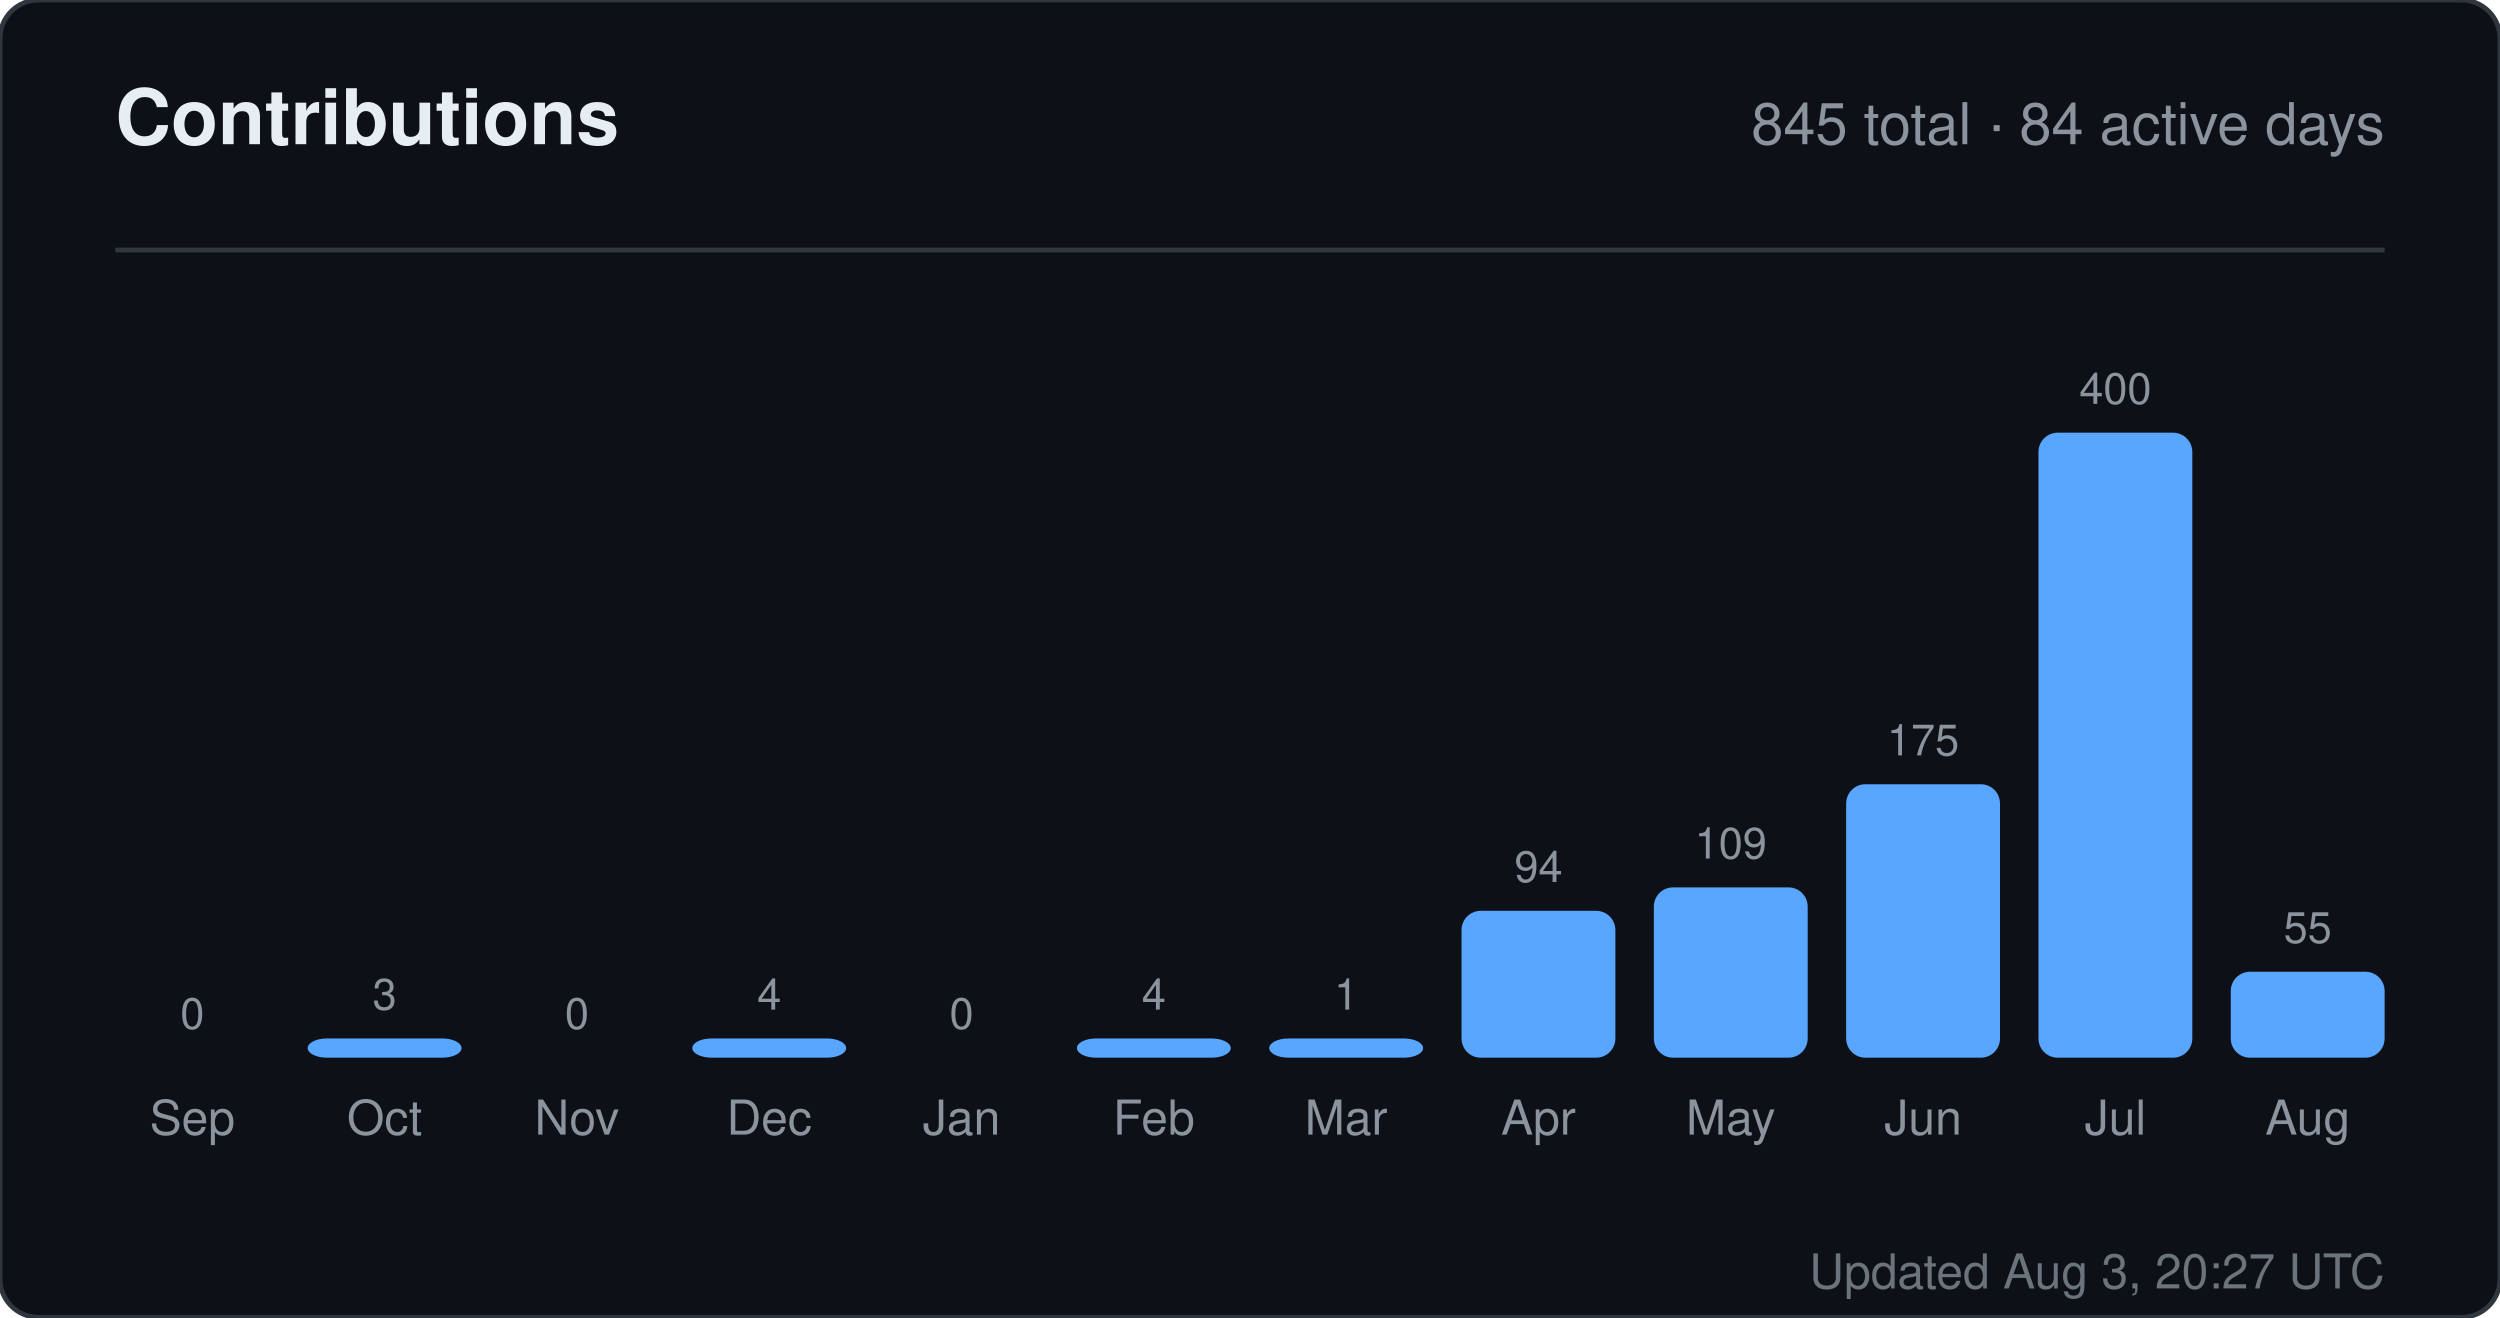
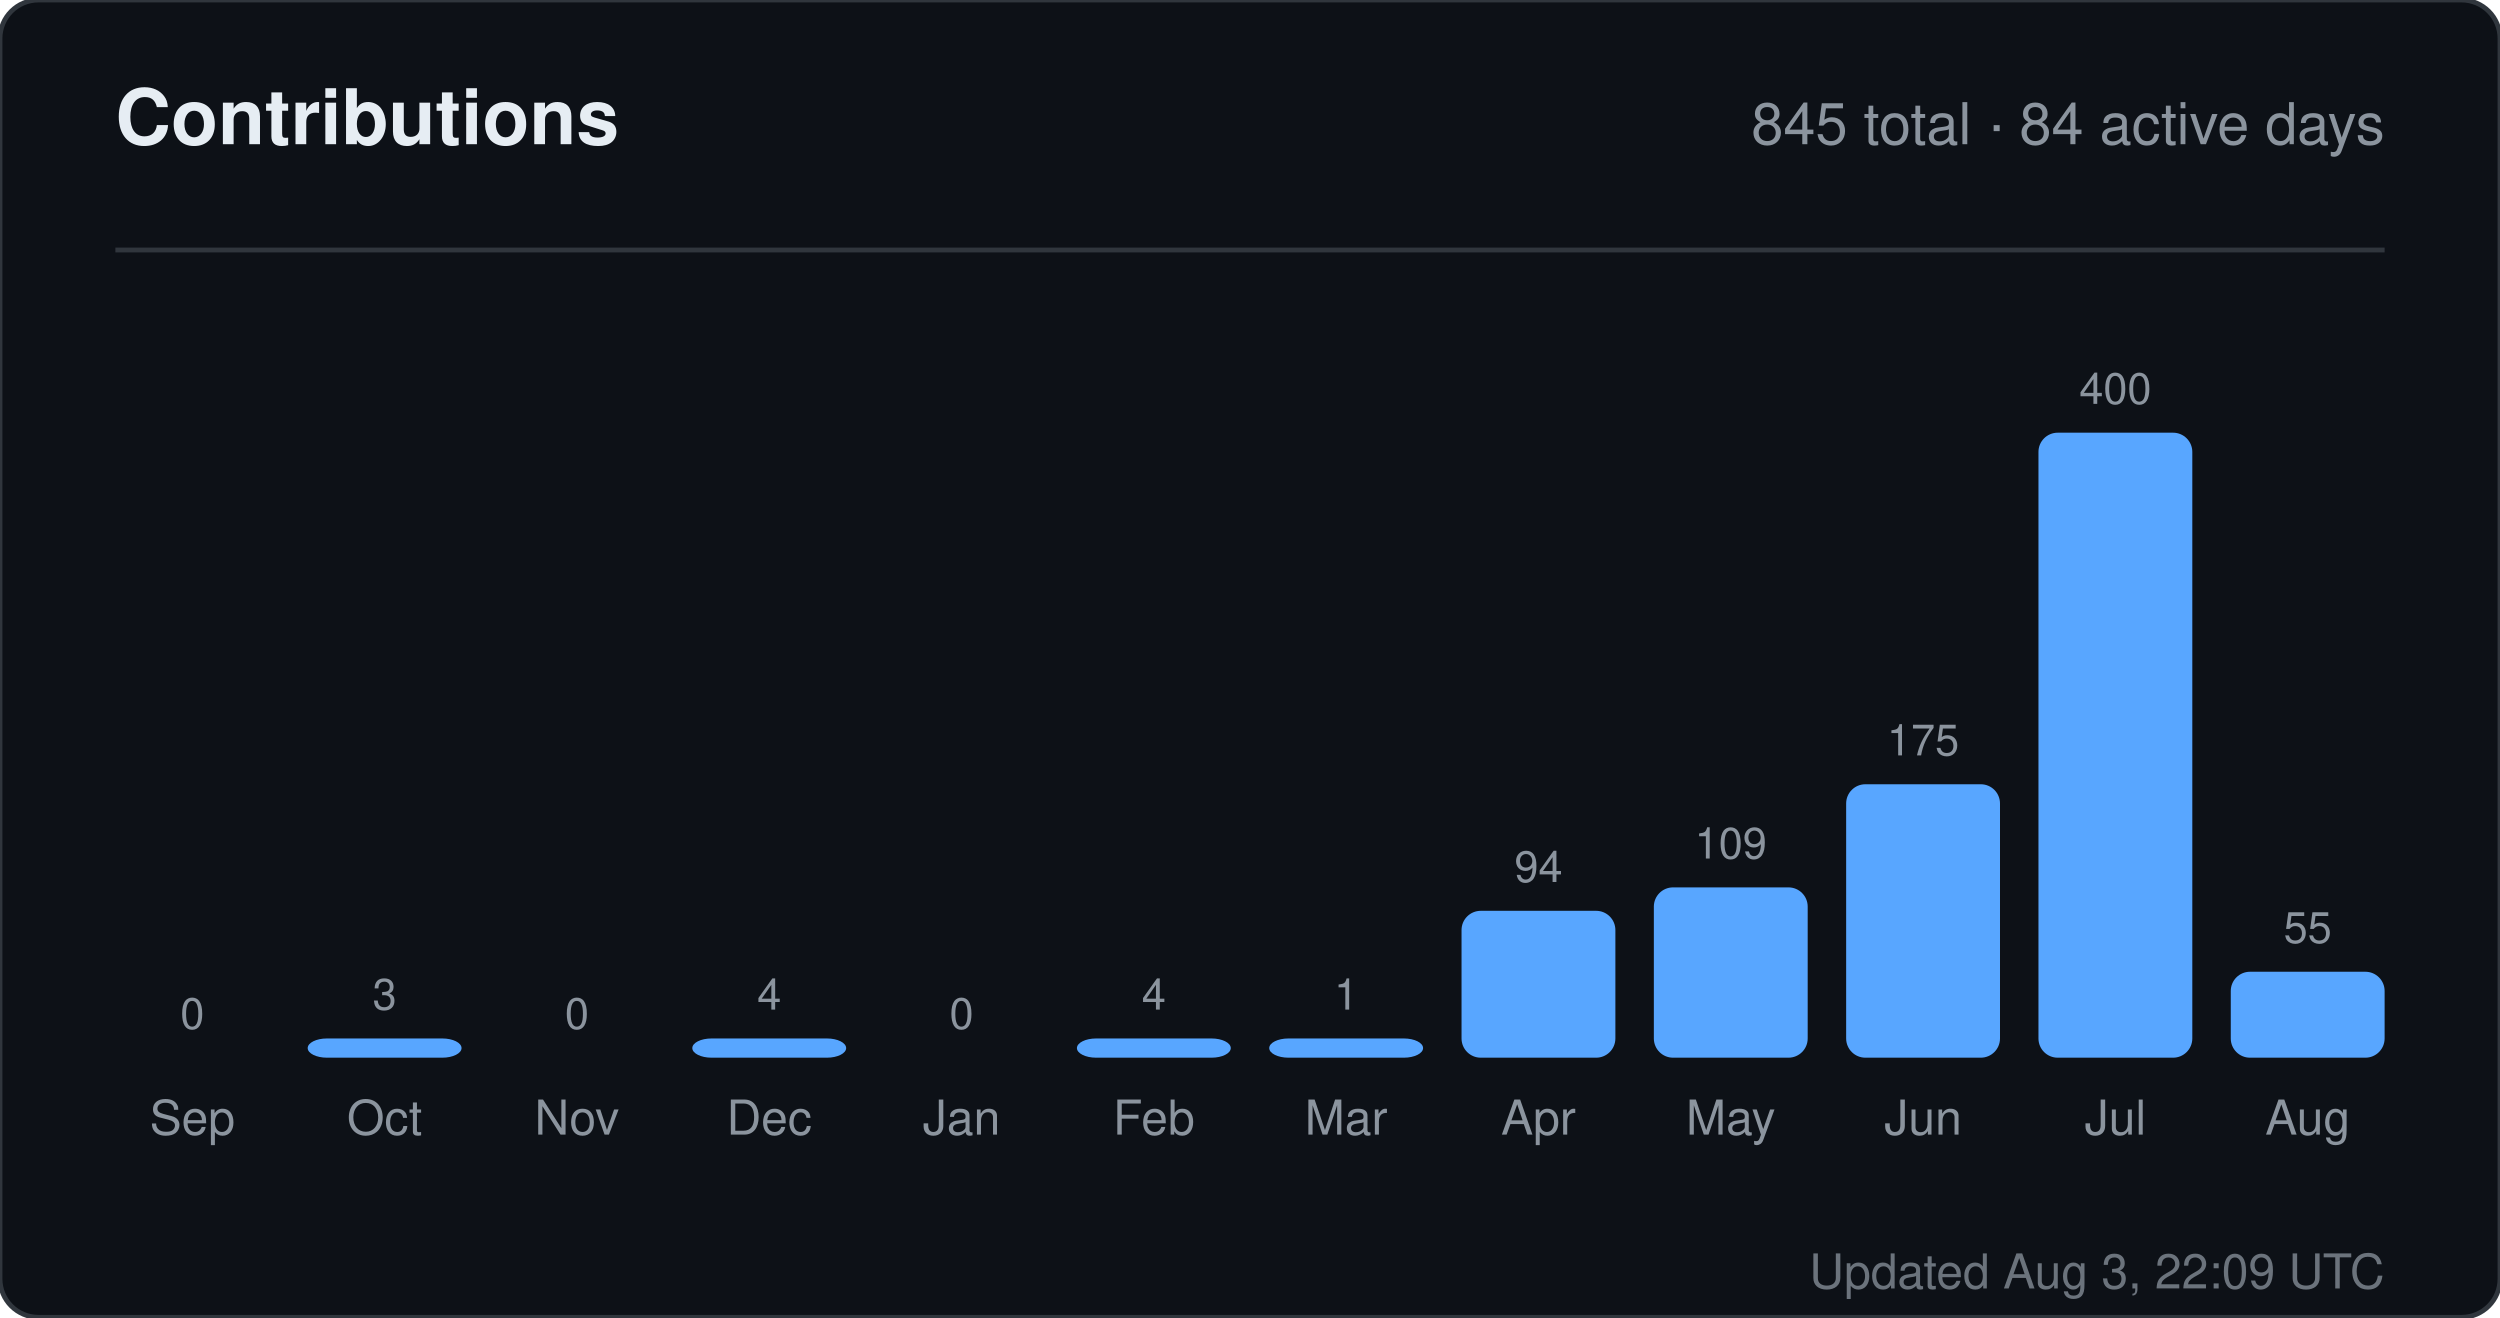
<svg xmlns="http://www.w3.org/2000/svg" width="520" height="274" viewBox="0 0 520 274" role="img" aria-label="Contributions for sandiirawan12">
  <rect width="520" height="274" rx="8" fill="#0d1117" stroke="#30363d" />
  <g font-family="-apple-system, BlinkMacSystemFont, Segoe UI, Helvetica, Arial, sans-serif">
    <text x="24" y="30" fill="#e6edf3" font-size="16" font-weight="700">Contributions</text>
    <text x="496" y="30" fill="#8b949e" font-size="12" text-anchor="end">845 total · 84 active days</text>
    <line x1="24" y1="52" x2="496" y2="52" stroke="#30363d" />
    <text x="40" y="214" fill="#8b949e" font-size="9" text-anchor="middle">0</text>
    <rect x="24" y="220" width="32" height="0" rx="4" fill="#58a6ff" />
    <text x="40" y="236" fill="#8b949e" font-size="10" text-anchor="middle">Sep</text>
    <text x="80" y="210" fill="#8b949e" font-size="9" text-anchor="middle">3</text>
    <rect x="64" y="216" width="32" height="4" rx="4" fill="#58a6ff" />
    <text x="80" y="236" fill="#8b949e" font-size="10" text-anchor="middle">Oct</text>
    <text x="120" y="214" fill="#8b949e" font-size="9" text-anchor="middle">0</text>
    <rect x="104" y="220" width="32" height="0" rx="4" fill="#58a6ff" />
    <text x="120" y="236" fill="#8b949e" font-size="10" text-anchor="middle">Nov</text>
    <text x="160" y="210" fill="#8b949e" font-size="9" text-anchor="middle">4</text>
    <rect x="144" y="216" width="32" height="4" rx="4" fill="#58a6ff" />
    <text x="160" y="236" fill="#8b949e" font-size="10" text-anchor="middle">Dec</text>
    <text x="200" y="214" fill="#8b949e" font-size="9" text-anchor="middle">0</text>
    <rect x="184" y="220" width="32" height="0" rx="4" fill="#58a6ff" />
    <text x="200" y="236" fill="#8b949e" font-size="10" text-anchor="middle">Jan</text>
    <text x="240" y="210" fill="#8b949e" font-size="9" text-anchor="middle">4</text>
    <rect x="224" y="216" width="32" height="4" rx="4" fill="#58a6ff" />
    <text x="240" y="236" fill="#8b949e" font-size="10" text-anchor="middle">Feb</text>
    <text x="280" y="210" fill="#8b949e" font-size="9" text-anchor="middle">1</text>
    <rect x="264" y="216" width="32" height="4" rx="4" fill="#58a6ff" />
    <text x="280" y="236" fill="#8b949e" font-size="10" text-anchor="middle">Mar</text>
    <text x="320" y="183.45" fill="#8b949e" font-size="9" text-anchor="middle">94</text>
    <rect x="304" y="189.45" width="32" height="30.55" rx="4" fill="#58a6ff" />
    <text x="320" y="236" fill="#8b949e" font-size="10" text-anchor="middle">Apr</text>
    <text x="360" y="178.575" fill="#8b949e" font-size="9" text-anchor="middle">109</text>
    <rect x="344" y="184.575" width="32" height="35.425" rx="4" fill="#58a6ff" />
    <text x="360" y="236" fill="#8b949e" font-size="10" text-anchor="middle">May</text>
    <text x="400" y="157.125" fill="#8b949e" font-size="9" text-anchor="middle">175</text>
    <rect x="384" y="163.125" width="32" height="56.875" rx="4" fill="#58a6ff" />
    <text x="400" y="236" fill="#8b949e" font-size="10" text-anchor="middle">Jun</text>
    <text x="440" y="84" fill="#8b949e" font-size="9" text-anchor="middle">400</text>
    <rect x="424" y="90" width="32" height="130" rx="4" fill="#58a6ff" />
    <text x="440" y="236" fill="#8b949e" font-size="10" text-anchor="middle">Jul</text>
    <text x="480" y="196.125" fill="#8b949e" font-size="9" text-anchor="middle">55</text>
    <rect x="464" y="202.125" width="32" height="17.875" rx="4" fill="#58a6ff" />
    <text x="480" y="236" fill="#8b949e" font-size="10" text-anchor="middle">Aug</text>
-     <text x="496" y="268" fill="#8b949e" font-size="10" text-anchor="end" opacity="0.75">Updated Aug 3, 20:27 UTC</text>
+     <text x="496" y="268" fill="#8b949e" font-size="10" text-anchor="end" opacity="0.75">Updated Aug 3, 22:09 UTC</text>
  </g>
</svg>
